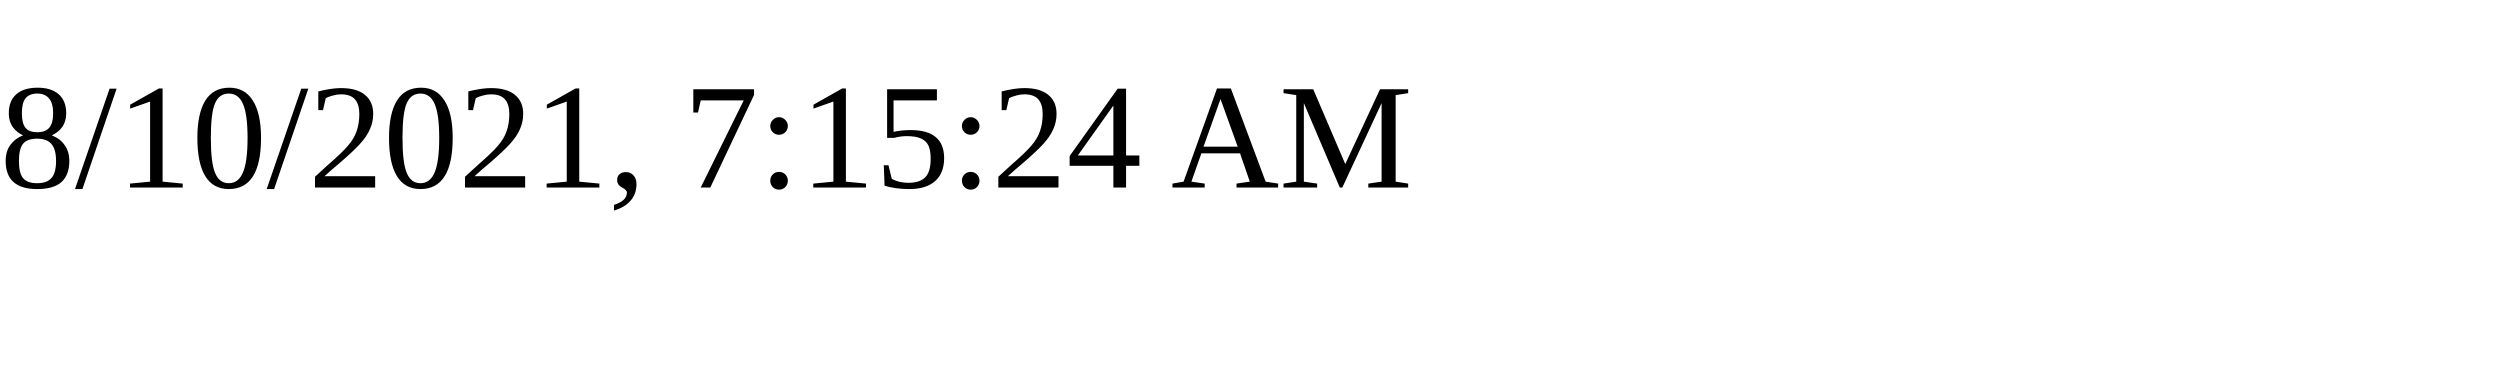
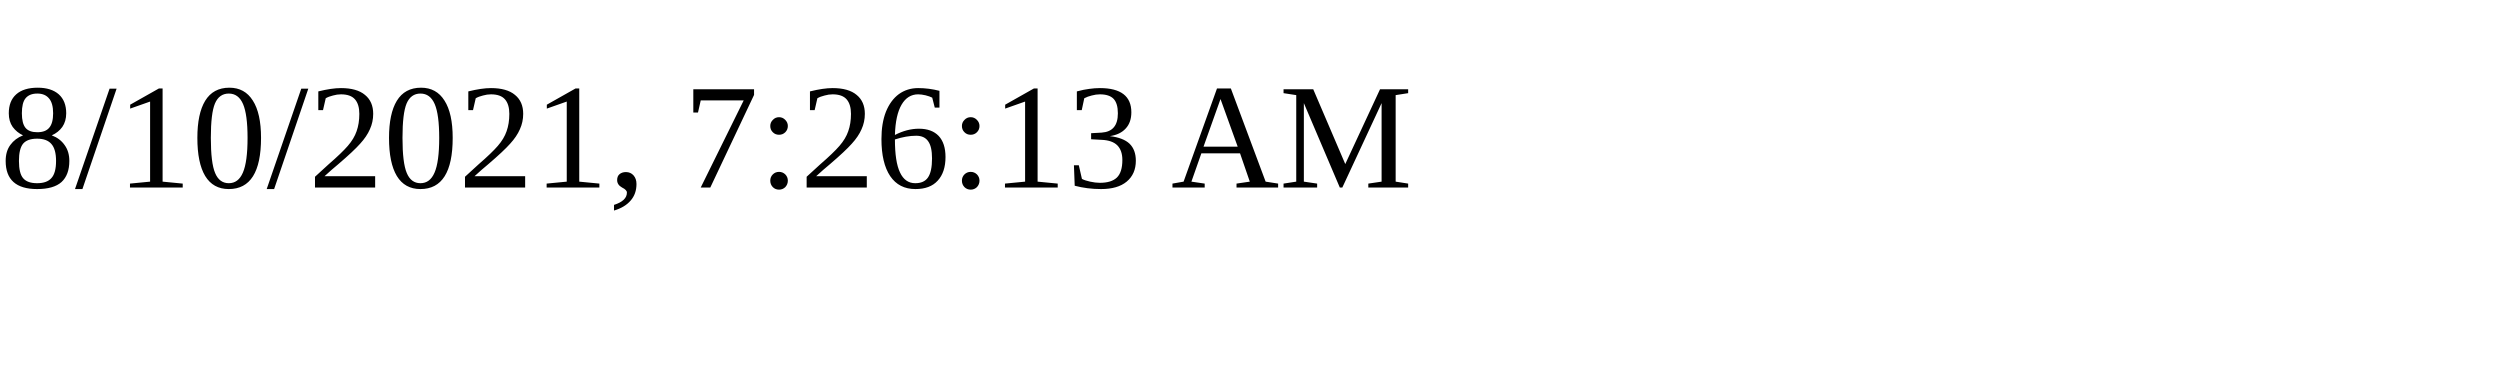
<svg xmlns="http://www.w3.org/2000/svg" height="30" width="200">
-   <text x="0" y="15">8/10/2021, 7:15:24 AM</text>
+   <text x="0" y="15">8/10/2021, 7:26:13 AM</text>
</svg>
